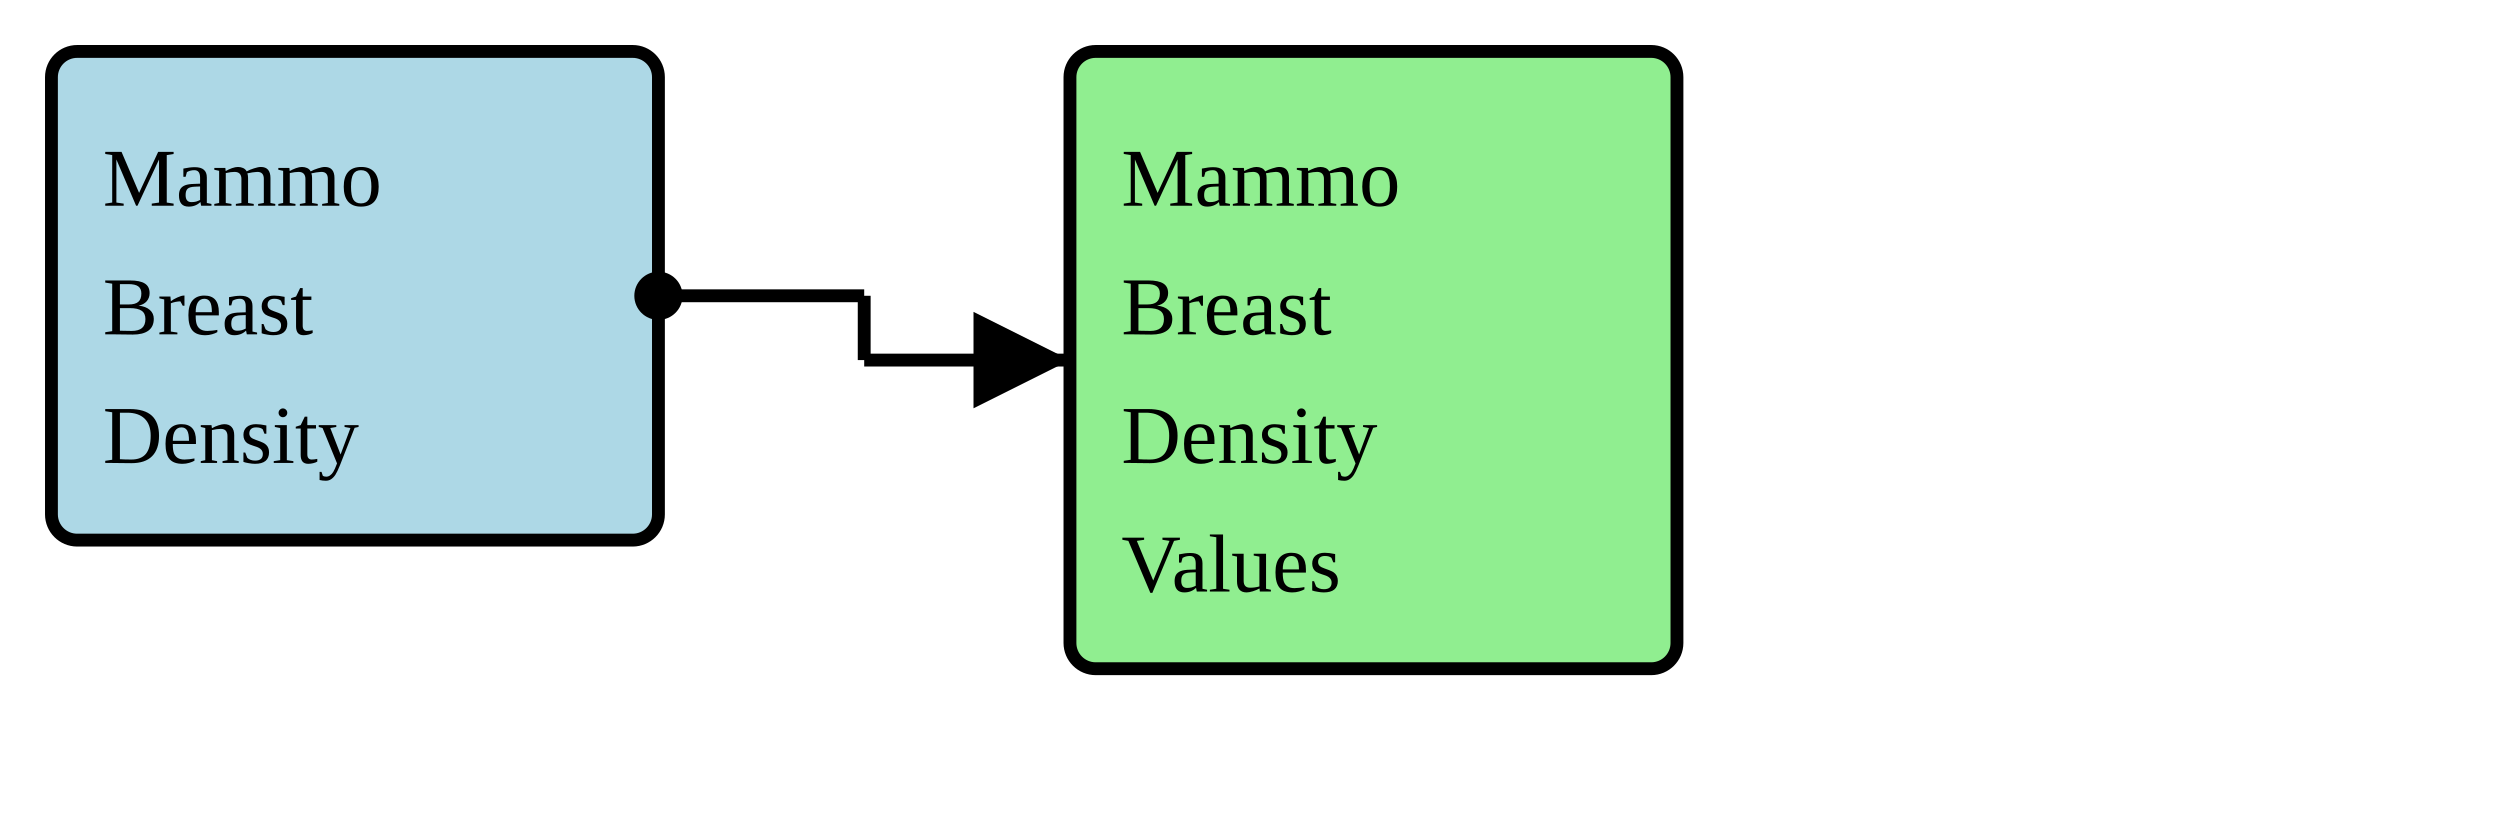
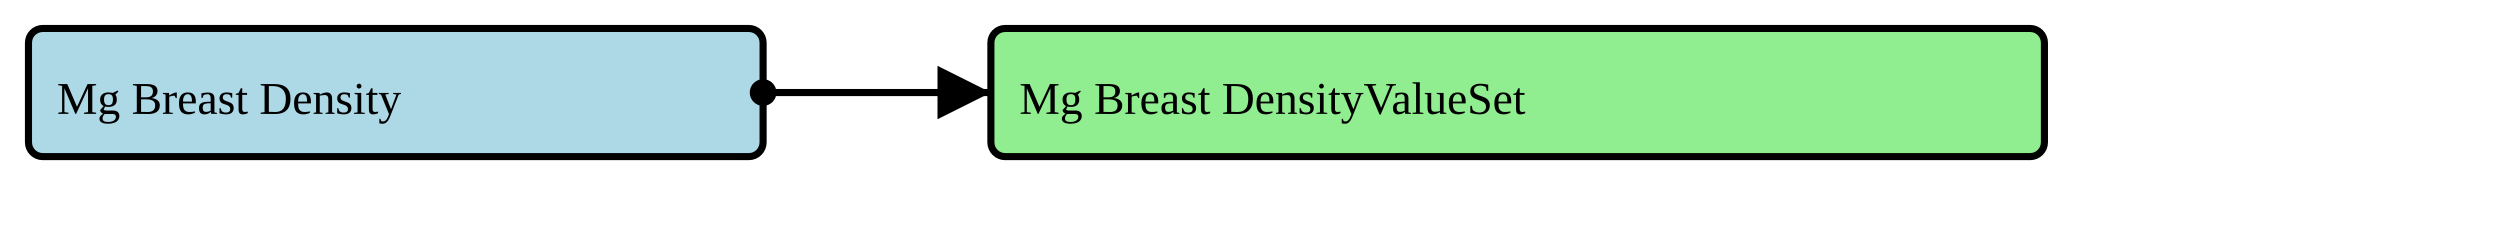
- <svg xmlns="http://www.w3.org/2000/svg" version="1.1" width="364.5" height="120">
+ <svg xmlns="http://www.w3.org/2000/svg" version="1.1" width="658.5" height="63.75">
  <defs>
    <marker id="arrowStart" markerWidth="3.75" markerHeight="3.75" markerUnits="px" refX="1.875" refY="1.875">
      <circle fill="Black" stroke-width="0" cx="1.875" cy="1.875" r="1.875" />
    </marker>
    <marker id="arrowEnd" markerWidth="7.5" markerHeight="7.5" markerUnits="px" refX="7.5" refY="3.75">
      <polygon fill="Black" stroke-width="0" points="0 0 7.5 3.75 0 7.5" />
    </marker>
  </defs>
  <g>
    <g>
-       <rect fill="LightBlue" stroke="Black" stroke-width="1.875" x="7.5" y="7.5" width="88.5" height="71.25" rx="3.75" ry="3.75" />
+       <rect fill="LightBlue" stroke="Black" stroke-width="1.875" x="7.5" y="7.5" width="193.5" height="33.75" rx="3.75" ry="3.75" />
      <a href="./StructureDefinition-BreastRadMammoBreastDensity.html" target="_blank">
-         <text x="15" y="30">Mammo</text>
-       </a>
-       <a href="./StructureDefinition-BreastRadMammoBreastDensity.html" target="_blank">
-         <text x="15" y="48.75">Breast</text>
-       </a>
-       <a href="./StructureDefinition-BreastRadMammoBreastDensity.html" target="_blank">
-         <text x="15" y="67.5">Density</text>
+         <text x="15" y="30">Mg Breast Density</text>
      </a>
    </g>
-     <line stroke="Black" stroke-width="1.875" marker-end="url(#arrowEnd)" x1="126" y1="52.5" x2="156" y2="52.5" />
-     <line stroke="Black" stroke-width="1.875" marker-start="url(#arrowStart)" x1="96" y1="43.125" x2="126" y2="43.125" />
-     <line stroke="Black" stroke-width="1.875" x1="126" y1="43.125" x2="126" y2="52.5" />
+     <line stroke="Black" stroke-width="1.875" marker-end="url(#arrowEnd)" x1="231" y1="24.375" x2="261" y2="24.375" />
+     <line stroke="Black" stroke-width="1.875" marker-start="url(#arrowStart)" x1="201" y1="24.375" x2="231" y2="24.375" />
+     <line stroke="Black" stroke-width="1.875" x1="231" y1="24.375" x2="231" y2="24.375" />
  </g>
  <g>
    <g>
-       <rect fill="LightGreen" stroke="Black" stroke-width="1.875" x="156" y="7.5" width="88.5" height="90" rx="3.75" ry="3.75" />
-       <text x="163.5" y="30">Mammo</text>
-       <text x="163.5" y="48.75">Breast</text>
-       <text x="163.5" y="67.5">Density</text>
-       <text x="163.5" y="86.25">Values</text>
+       <rect fill="LightGreen" stroke="Black" stroke-width="1.875" x="261" y="7.5" width="277.5" height="33.75" rx="3.75" ry="3.75" />
+       <text x="268.5" y="30">Mg Breast DensityValueSet</text>
    </g>
  </g>
  <g />
</svg>
